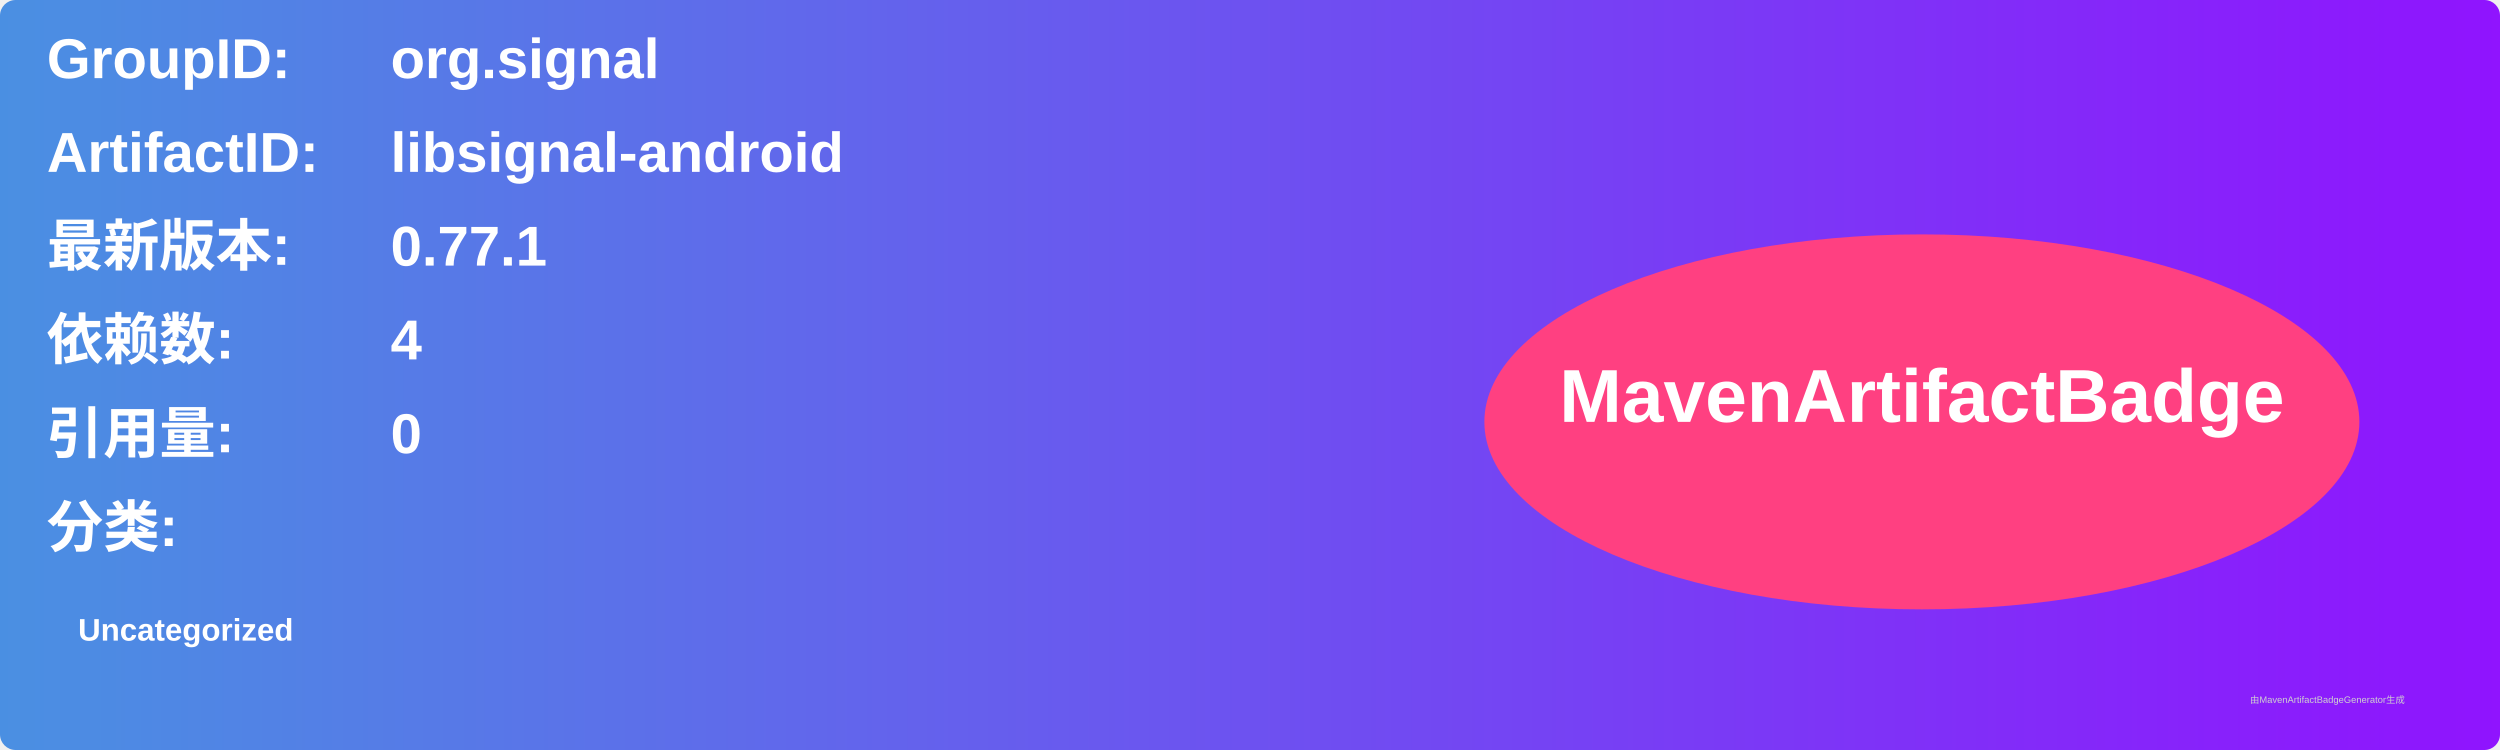
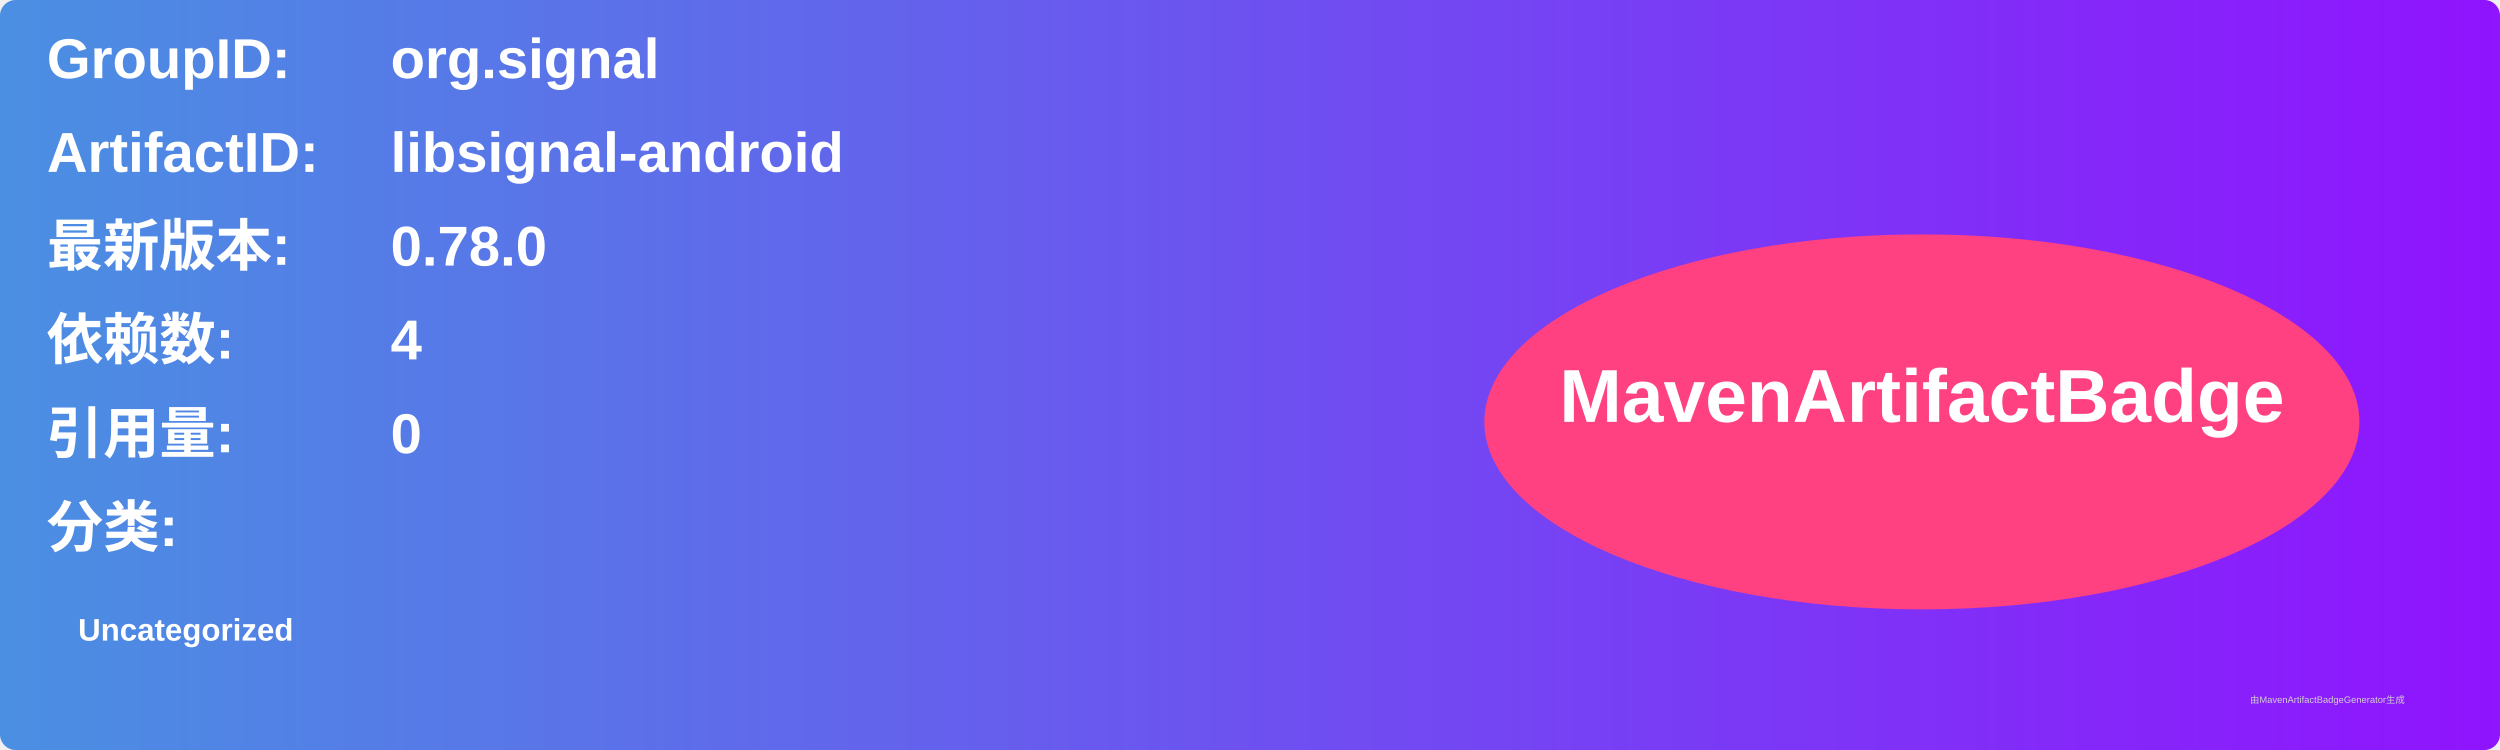
<svg xmlns="http://www.w3.org/2000/svg" width="800" height="240" viewBox="0 0 800 240">
  <linearGradient id="grad" x1="0%" y1="0%" x2="100%" y2="0%">
    <stop offset="0%" stop-color="#4a90e2" />
    <stop offset="100%" stop-color="#9013fe" />
  </linearGradient>
  <rect width="100%" height="100%" rx="5" ry="5" fill="url(#grad)" />
  <g transform="translate(15, 15)">
    <text x="0" y="10" font-family="Arial" font-size="18" fill="white" font-weight="bold" width="260">GroupID:</text>
    <text x="110" y="10" font-family="Arial" font-size="18" fill="white" font-weight="bold" width="460">org.signal</text>
    <text x="0" y="40" font-family="Arial" font-size="18" fill="white" font-weight="bold" width="260">ArtifactID:</text>
    <text x="110" y="40" font-family="Arial" font-size="18" fill="white" font-weight="bold" width="460">libsignal-android</text>
    <text x="0" y="70" font-family="Arial" font-size="18" fill="white" font-weight="bold">最新版本:</text>
    <text x="110" y="70" font-family="Arial" font-size="18" fill="white" font-weight="bold">
-       <tspan font-weight="bold">0.77.1</tspan>
+       <tspan font-weight="bold">0.78.0</tspan>
    </text>
    <text x="0" y="100" font-family="Arial" font-size="18" fill="white" font-weight="bold">依赖数: </text>
    <text x="110" y="100" font-family="Arial" font-size="18" fill="white">
      <tspan font-weight="bold">4</tspan>
    </text>
    <text x="0" y="130" font-family="Arial" font-size="18" fill="white" font-weight="bold">引用量: </text>
    <text x="110" y="130" font-family="Arial" font-size="18" fill="white">
      <tspan font-weight="bold">0</tspan>
    </text>
    <text x="0" y="160" font-family="Arial" font-size="18" fill="white" font-weight="bold">分类:</text>
    <text x="10" y="190" font-family="Arial" font-size="10" fill="white">
      <tspan font-weight="bold">Uncategorized</tspan>
    </text>
    <ellipse cx="600" cy="120" rx="140" ry="60" fill="#ff4081" />
    <text x="600" y="120" text-anchor="middle" font-family="Arial" font-size="24" fill="white" font-weight="bold">MavenArtifactBadge</text>
  </g>
  <text x="720" y="225" font-family="Arial" font-size="3" fill="#d0d0d0">由MavenArtifactBadgeGenerator生成</text>
</svg>
